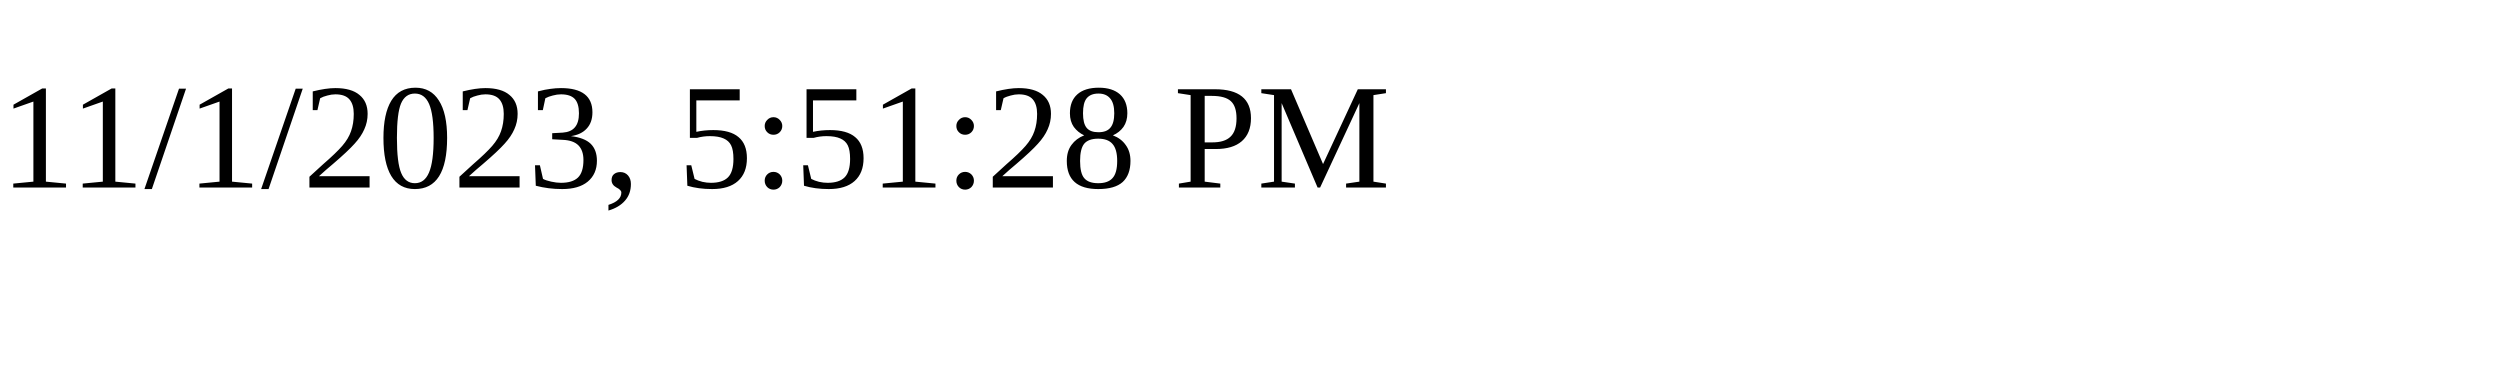
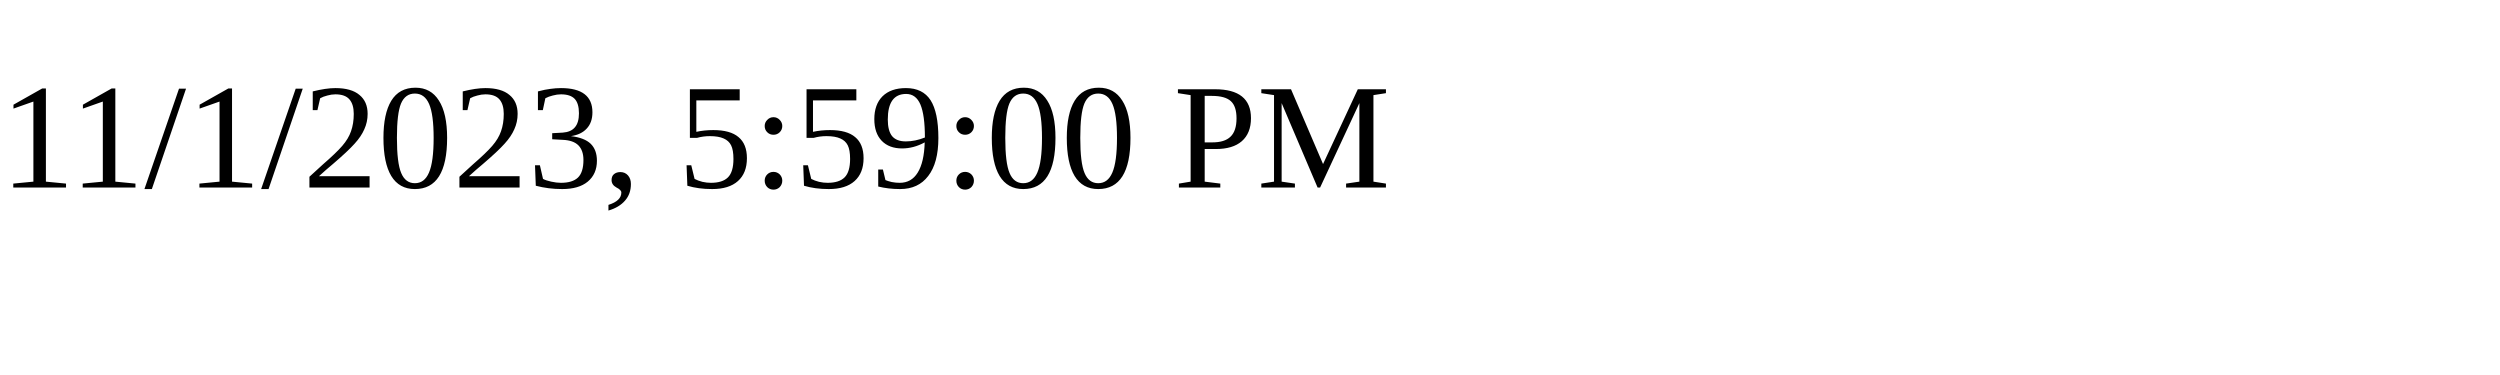
<svg xmlns="http://www.w3.org/2000/svg" height="30" width="200">
-   <text x="0" y="15">11/1/2023, 5:51:28 PM</text>
+   <text x="0" y="15">11/1/2023, 5:59:00 PM</text>
</svg>
